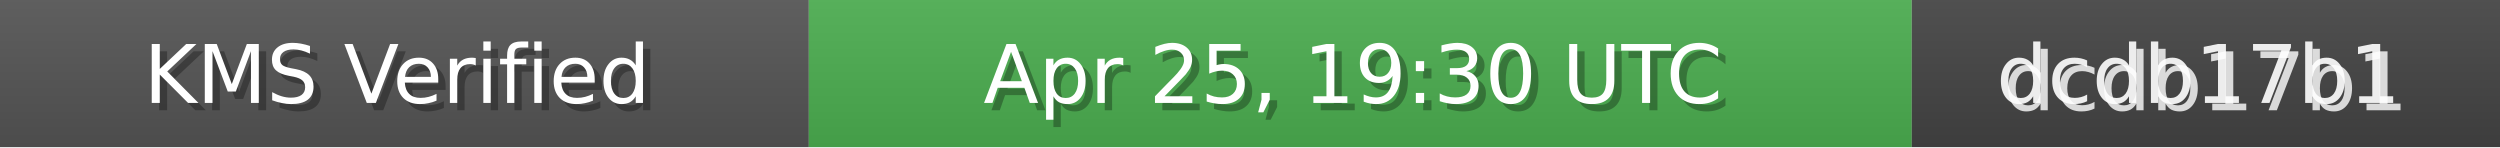
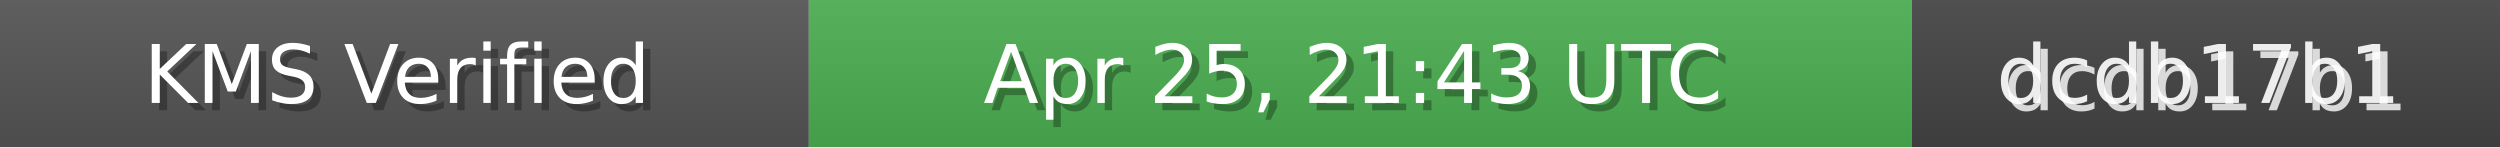
<svg xmlns="http://www.w3.org/2000/svg" width="340" height="20" role="img">
  <linearGradient id="bg" x2="0" y2="100%">
    <stop offset="0" stop-color="#bbb" stop-opacity=".1" />
    <stop offset="1" stop-opacity=".1" />
  </linearGradient>
  <rect width="110" height="20" fill="#555" />
  <rect x="110" width="150" height="20" fill="#4CAF50" />
  <rect x="260" width="80" height="20" fill="#444" />
  <rect width="340" height="20" fill="url(#bg)" />
  <g fill="#fff" text-anchor="middle" font-family="Verdana,Geneva,DejaVu Sans,sans-serif" font-size="11">
    <text x="55" y="15" fill="#000" fill-opacity=".3">KMS Verified</text>
    <text x="54" y="14">KMS Verified</text>
-     <text x="185" y="15" fill="#000" fill-opacity=".3">Apr 25, 19:30 UTC</text>
-     <text x="184" y="14">Apr 25, 19:30 UTC</text>
+     <text x="185" y="15" fill="#000" fill-opacity=".3">Apr 25, 21:43 UTC</text>
+     <text x="184" y="14">Apr 25, 21:43 UTC</text>
    <text x="300" y="15" fill="#fff" fill-opacity=".8">dcdb17b1</text>
    <text x="299" y="14" fill="#fff" fill-opacity=".9">dcdb17b1</text>
  </g>
</svg>
